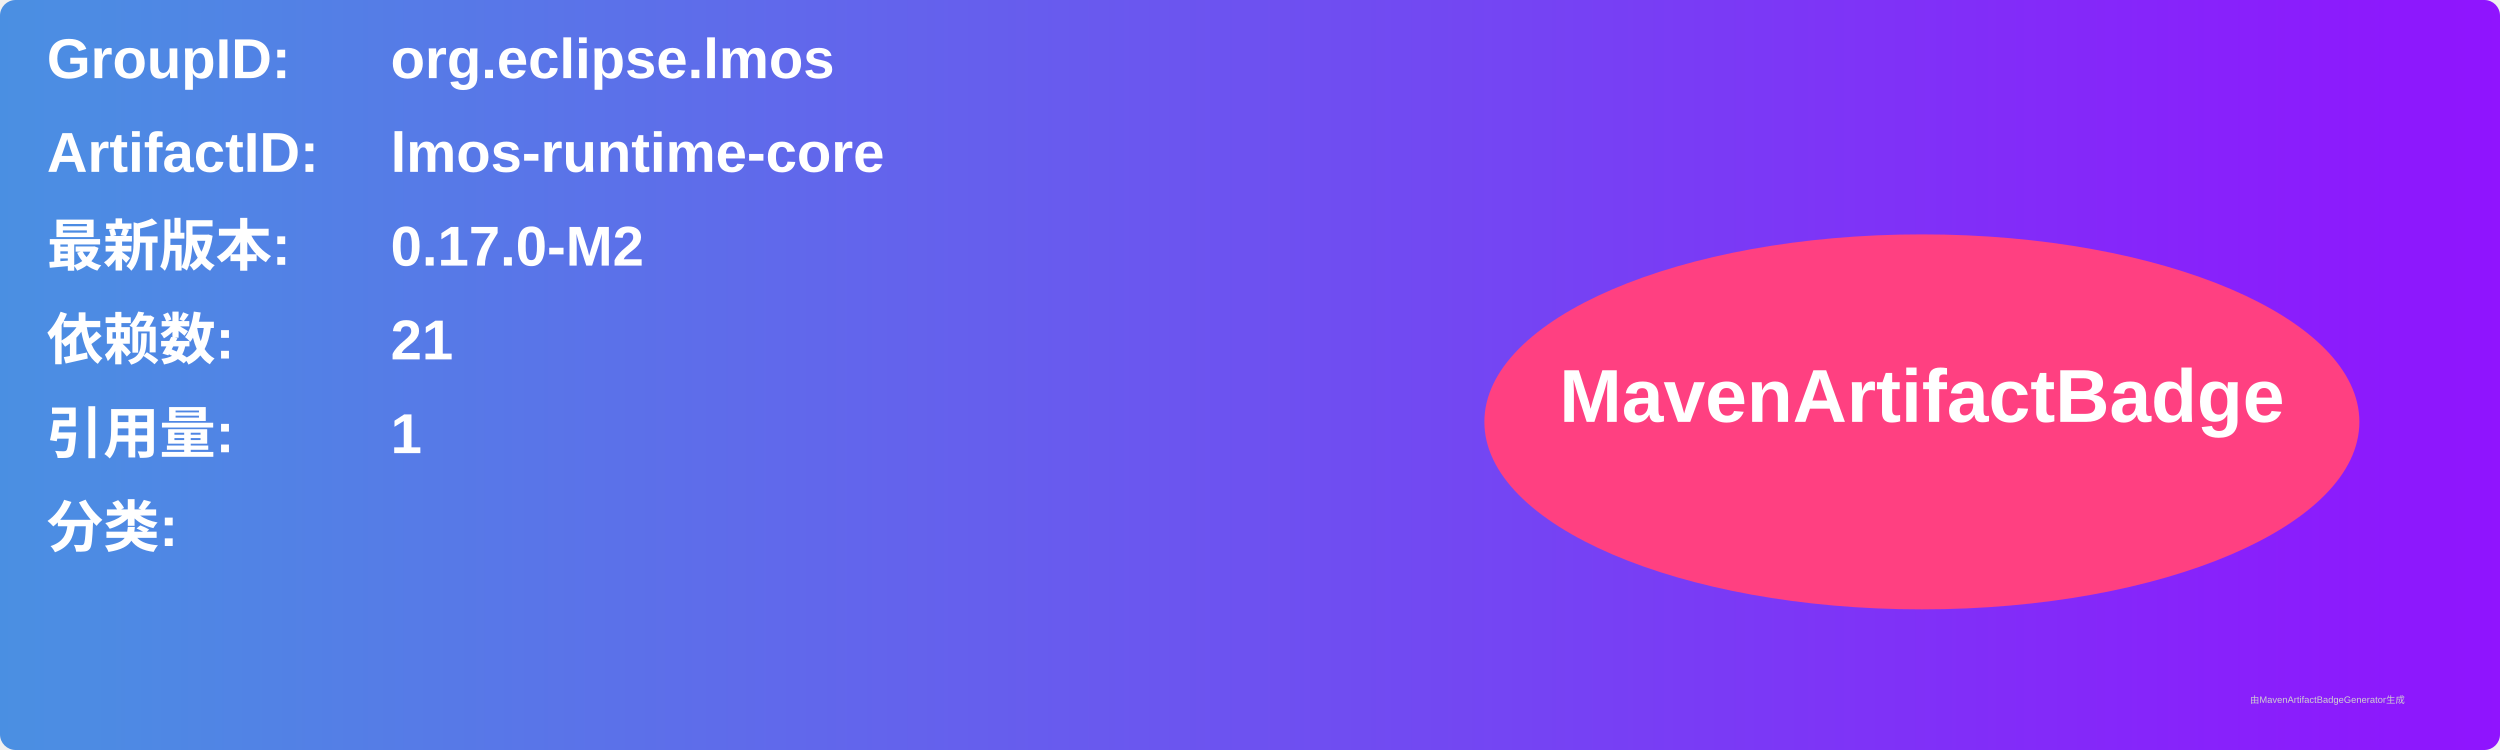
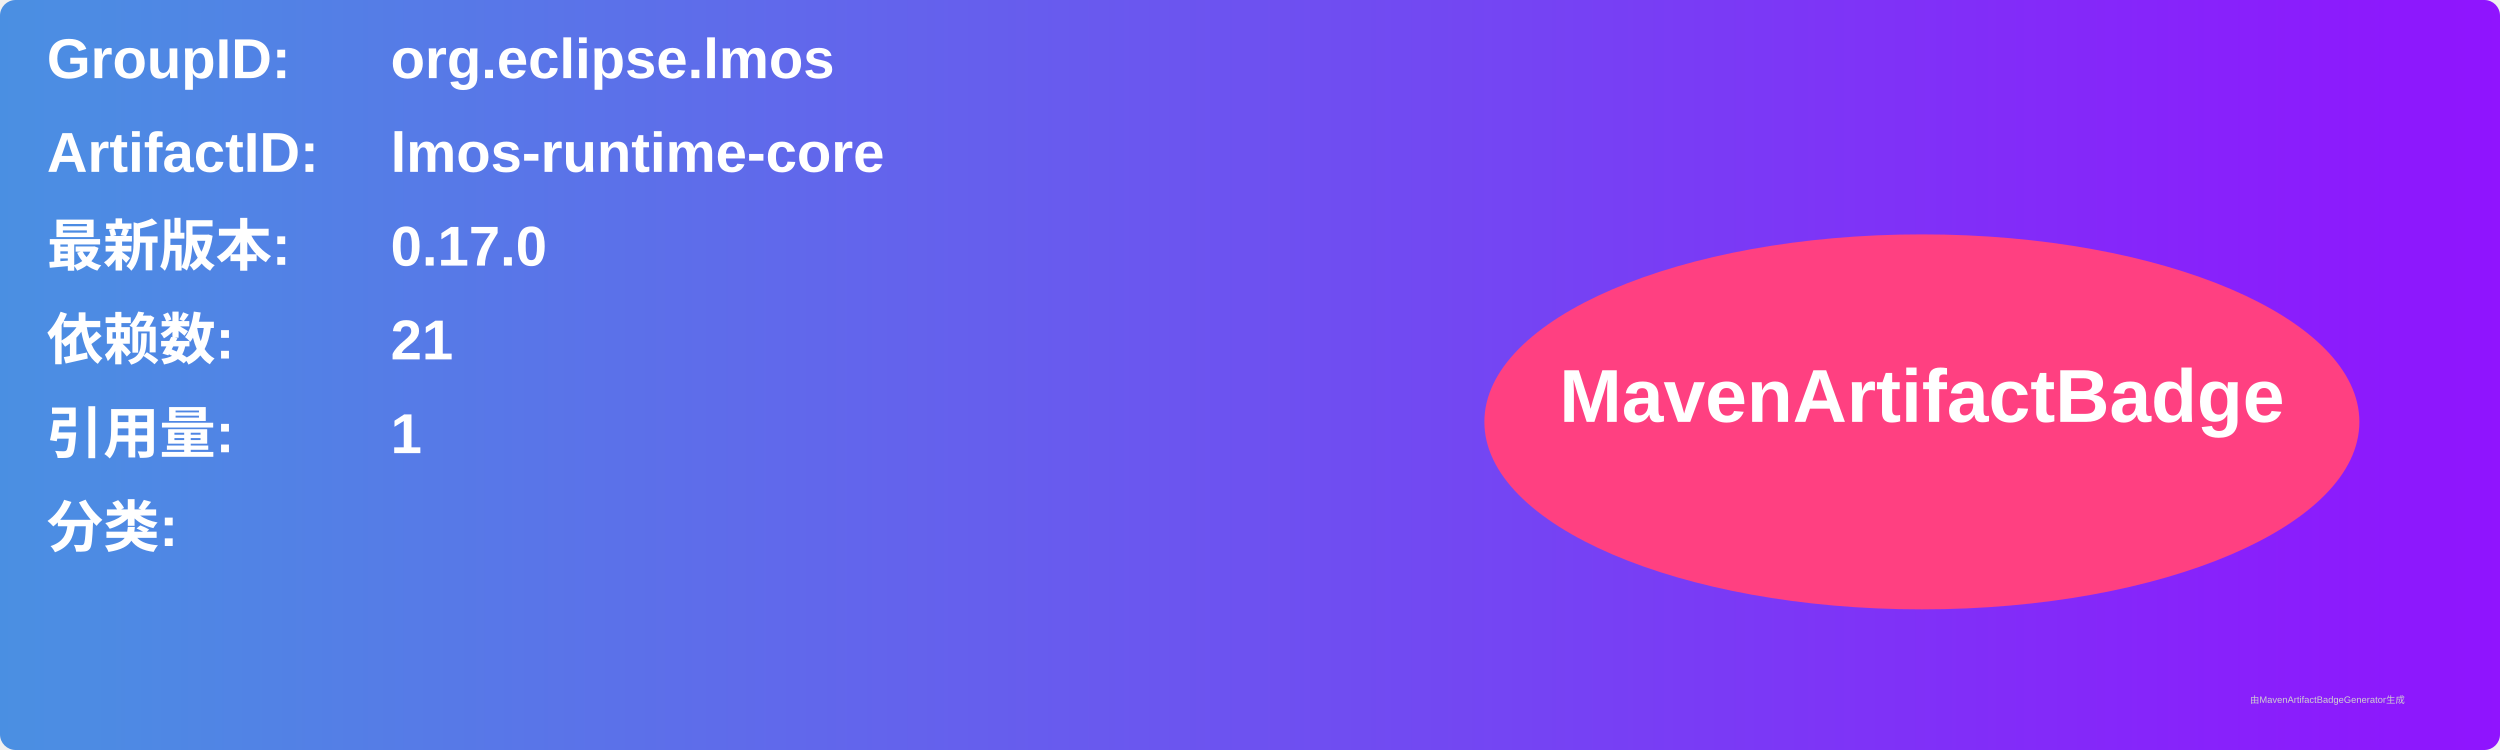
<svg xmlns="http://www.w3.org/2000/svg" width="800" height="240" viewBox="0 0 800 240">
  <linearGradient id="grad" x1="0%" y1="0%" x2="100%" y2="0%">
    <stop offset="0%" stop-color="#4a90e2" />
    <stop offset="100%" stop-color="#9013fe" />
  </linearGradient>
  <rect width="100%" height="100%" rx="5" ry="5" fill="url(#grad)" />
  <g transform="translate(15, 15)">
    <text x="0" y="10" font-family="Arial" font-size="18" fill="white" font-weight="bold" width="260">GroupID:</text>
    <text x="110" y="10" font-family="Arial" font-size="18" fill="white" font-weight="bold" width="460">org.eclipse.lmos</text>
    <text x="0" y="40" font-family="Arial" font-size="18" fill="white" font-weight="bold" width="260">ArtifactID:</text>
    <text x="110" y="40" font-family="Arial" font-size="18" fill="white" font-weight="bold" width="460">lmos-runtime-core</text>
    <text x="0" y="70" font-family="Arial" font-size="18" fill="white" font-weight="bold">最新版本:</text>
    <text x="110" y="70" font-family="Arial" font-size="18" fill="white" font-weight="bold">
-       <tspan font-weight="bold">0.17.0-M2</tspan>
+       <tspan font-weight="bold">0.17.0</tspan>
    </text>
    <text x="0" y="100" font-family="Arial" font-size="18" fill="white" font-weight="bold">依赖数: </text>
    <text x="110" y="100" font-family="Arial" font-size="18" fill="white">
      <tspan font-weight="bold">21</tspan>
    </text>
    <text x="0" y="130" font-family="Arial" font-size="18" fill="white" font-weight="bold">引用量: </text>
    <text x="110" y="130" font-family="Arial" font-size="18" fill="white">
      <tspan font-weight="bold">1</tspan>
    </text>
    <text x="0" y="160" font-family="Arial" font-size="18" fill="white" font-weight="bold">分类:</text>
    <text x="10" y="190" font-family="Arial" font-size="10" fill="white">
      <tspan font-weight="bold" />
    </text>
    <ellipse cx="600" cy="120" rx="140" ry="60" fill="#ff4081" />
    <text x="600" y="120" text-anchor="middle" font-family="Arial" font-size="24" fill="white" font-weight="bold">MavenArtifactBadge</text>
  </g>
  <text x="720" y="225" font-family="Arial" font-size="3" fill="#d0d0d0">由MavenArtifactBadgeGenerator生成</text>
</svg>
